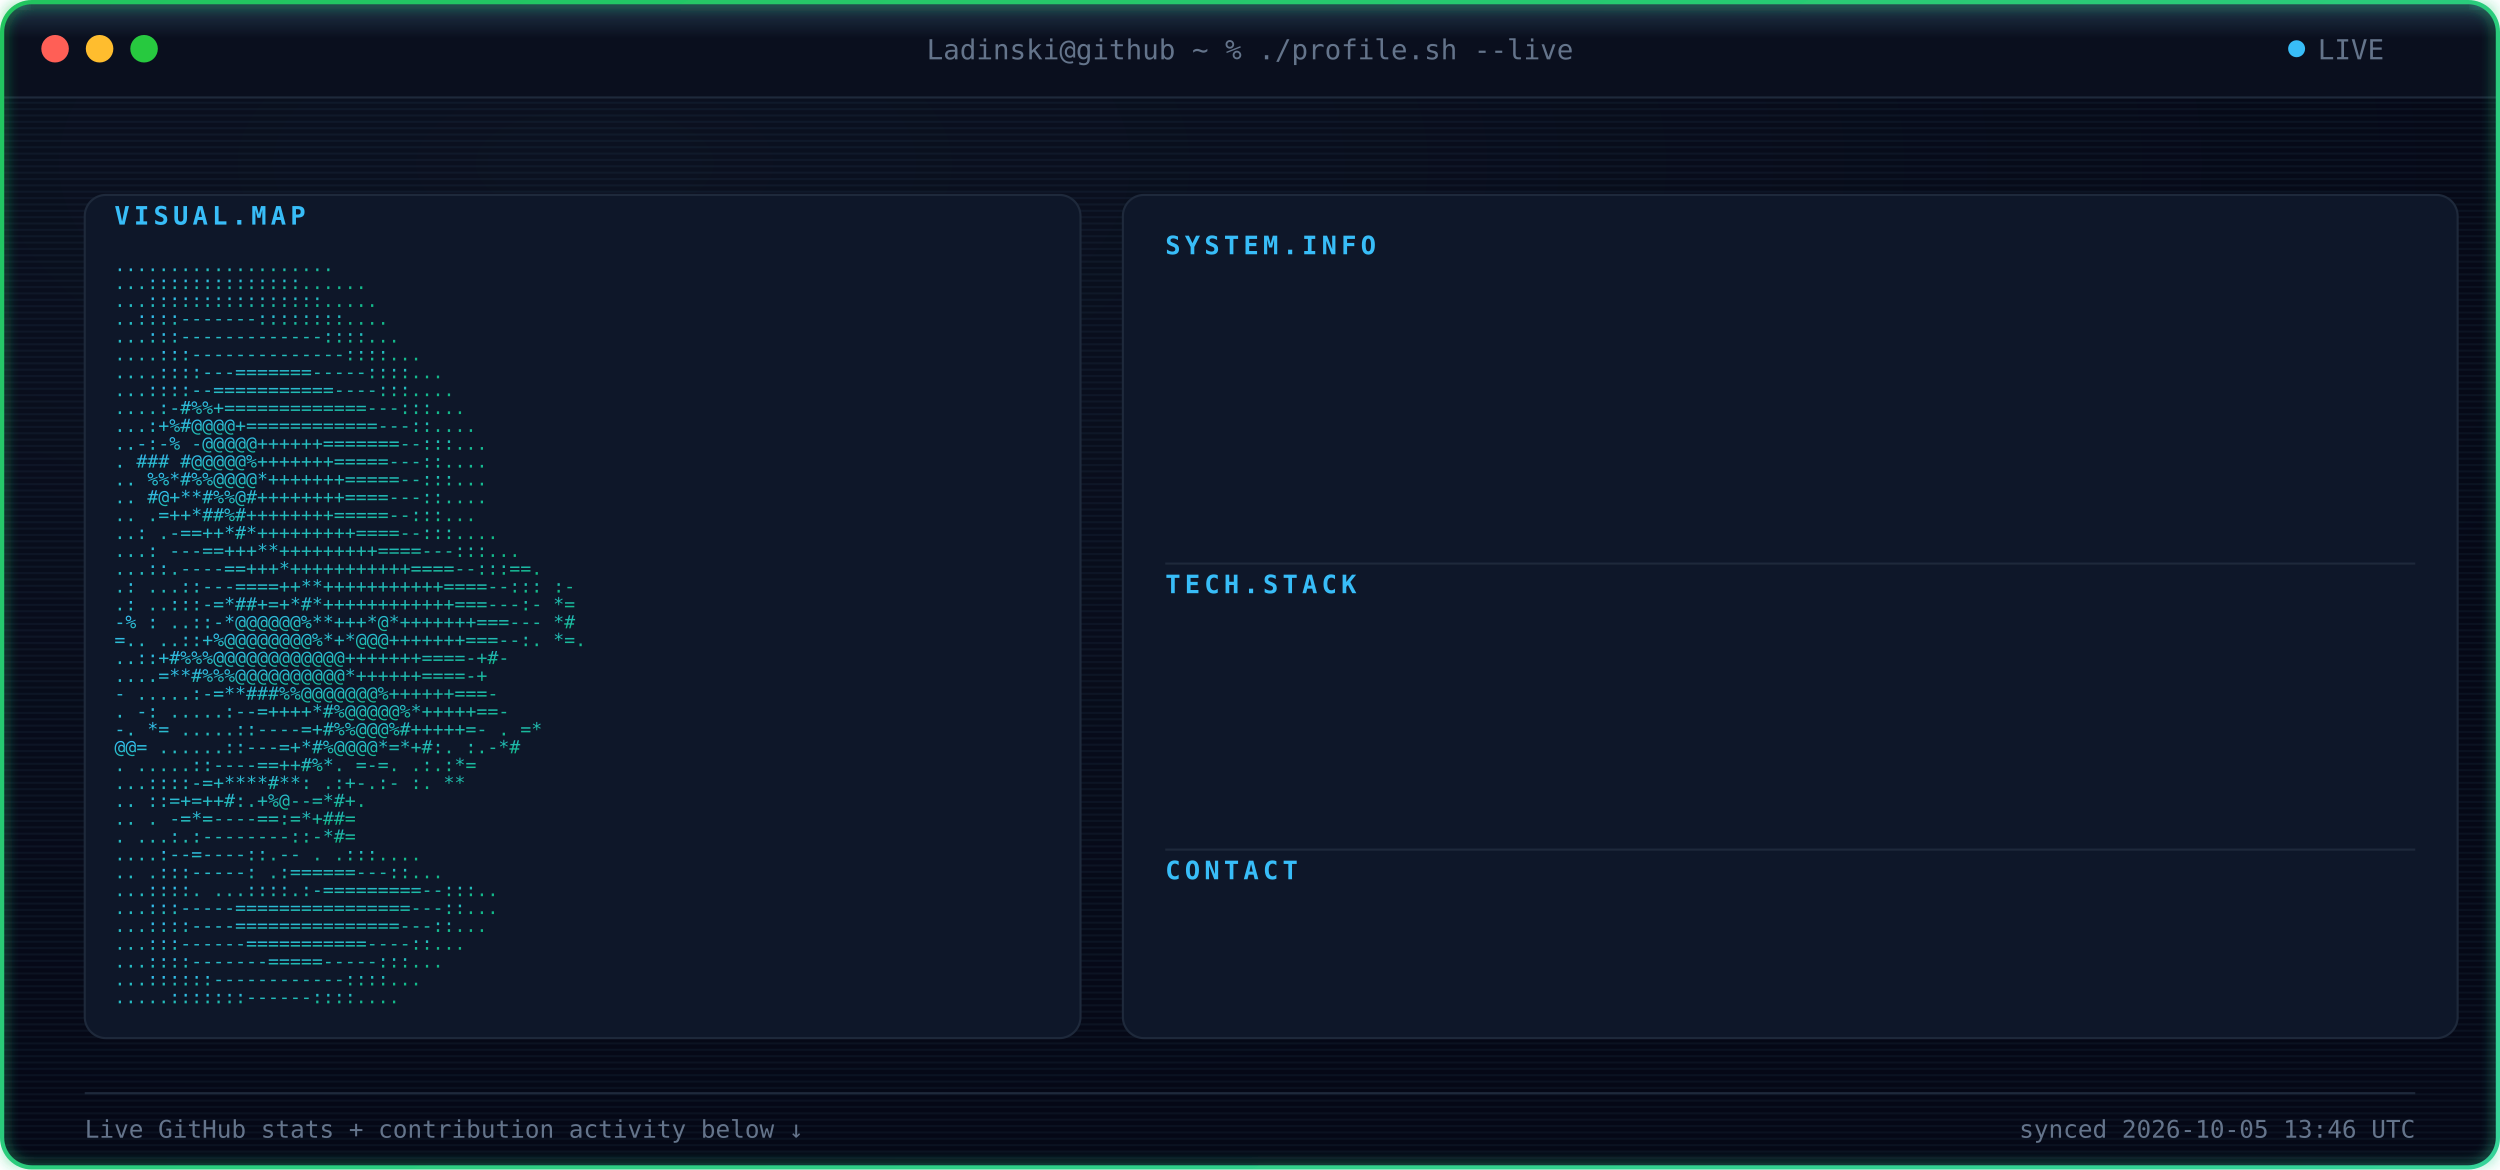
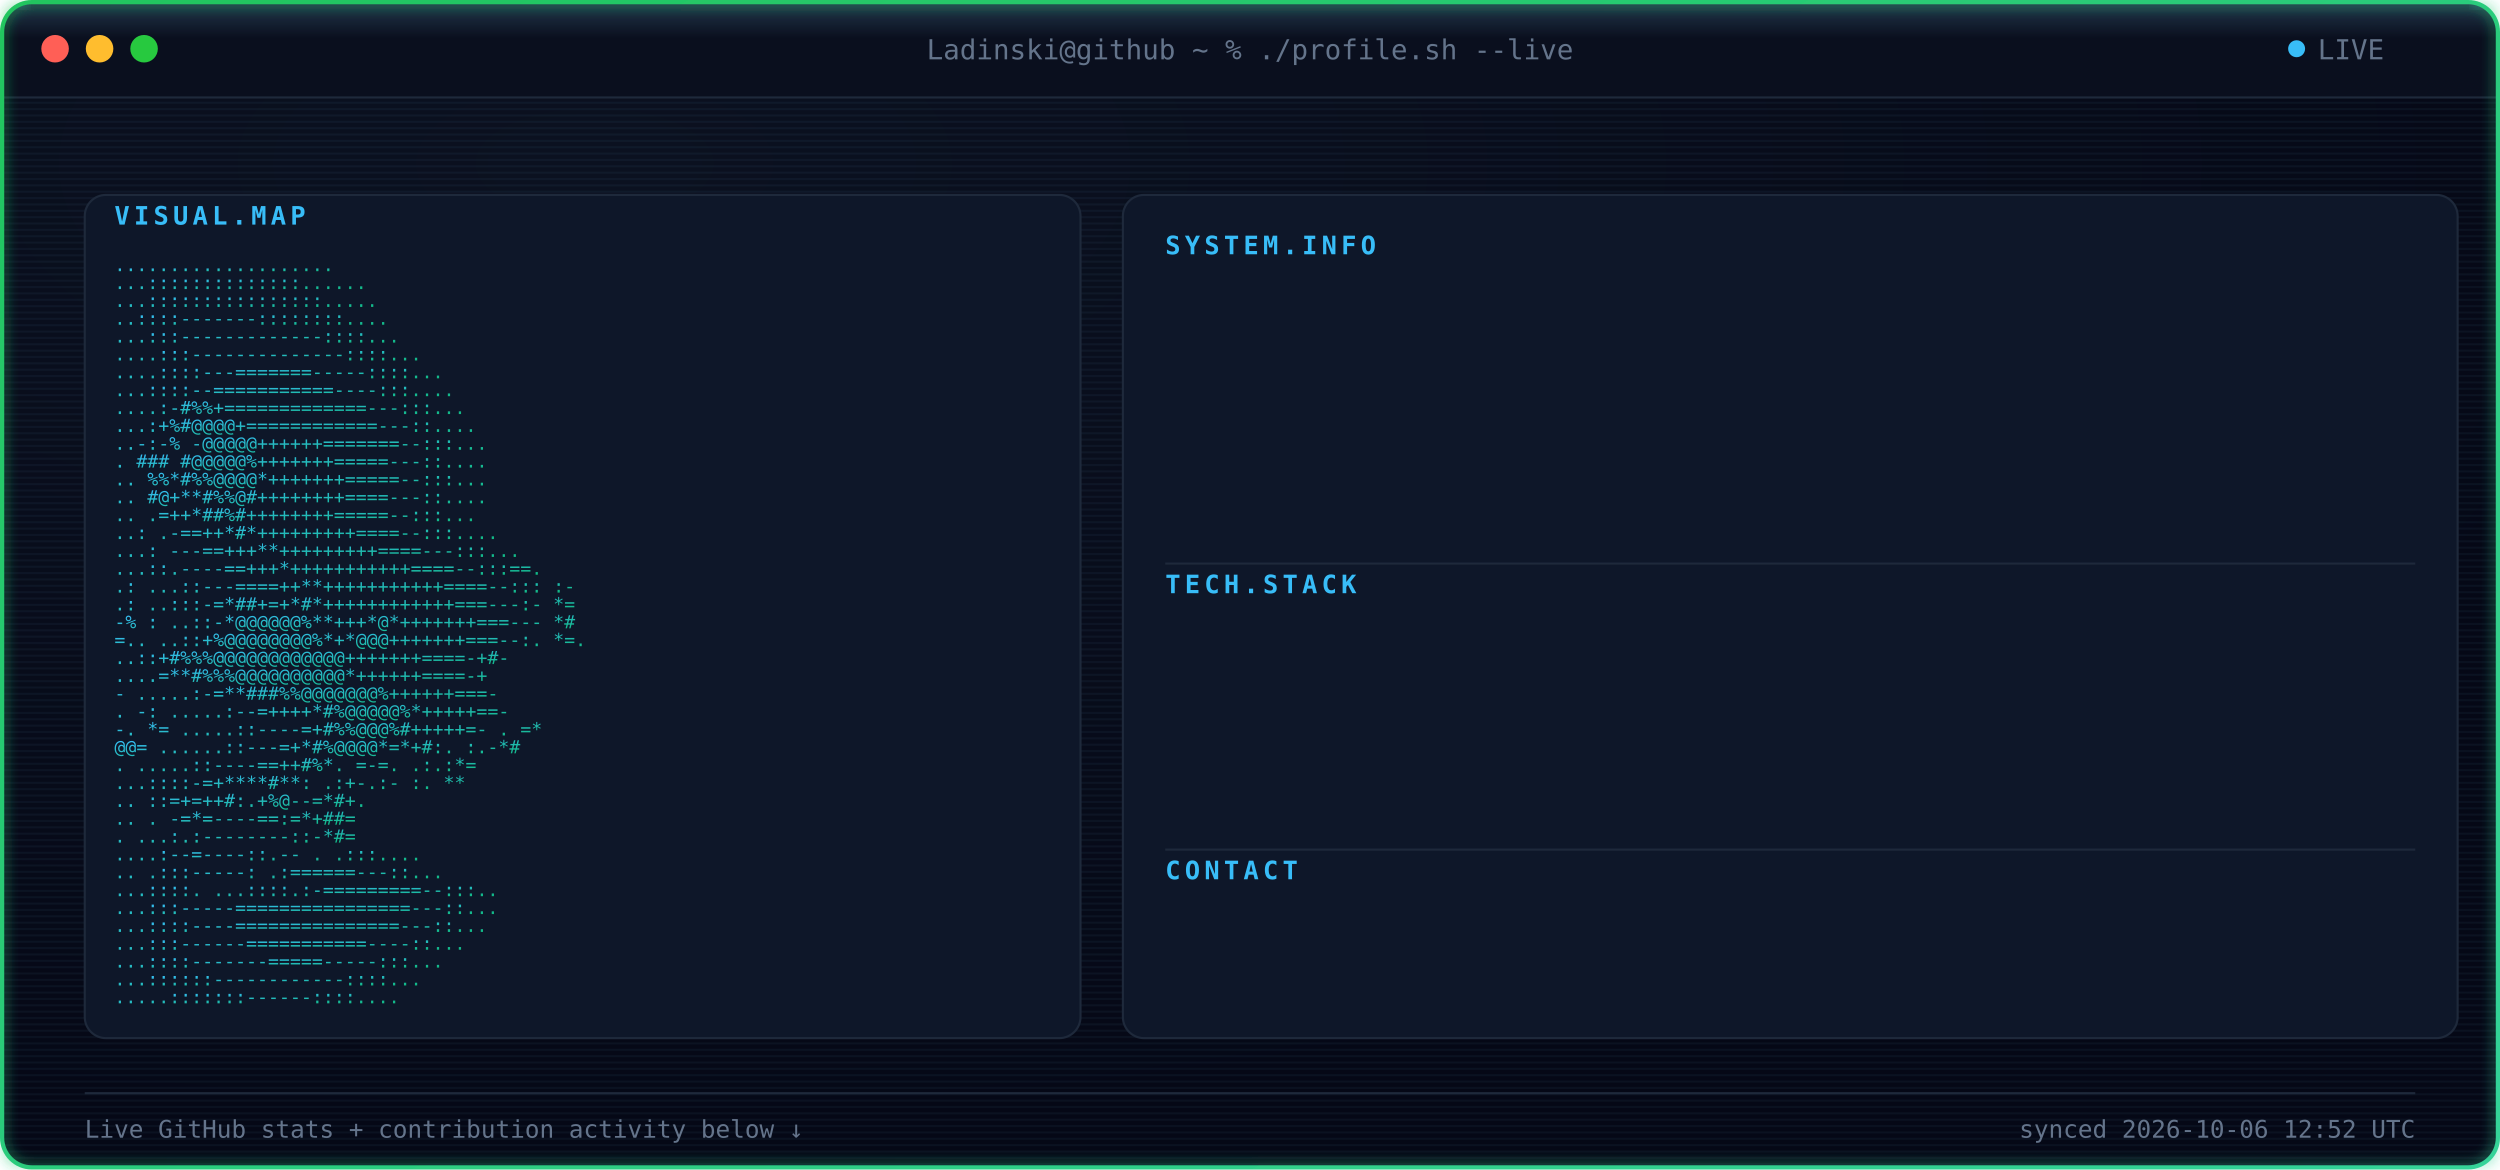
<svg xmlns="http://www.w3.org/2000/svg" width="1180" height="552" viewBox="0 0 1180 552" font-family="ui-monospace, SFMono-Regular, Menlo, Consolas, monospace">
  <defs>
    <radialGradient id="bgGlow" cx="24%" cy="14%" r="85%">
      <stop offset="0%" stop-color="#0B1120" />
      <stop offset="100%" stop-color="#050816" />
    </radialGradient>
    <linearGradient id="borderGrad" x1="0%" y1="0%" x2="100%" y2="100%">
      <stop offset="0%" stop-color="#22C55E">
        <animate attributeName="stop-color" values="#22C55E;#10B981;#34D399;#22C55E" dur="9s" repeatCount="indefinite" />
      </stop>
      <stop offset="100%" stop-color="#34D399">
        <animate attributeName="stop-color" values="#34D399;#22C55E;#10B981;#34D399" dur="9s" repeatCount="indefinite" />
      </stop>
    </linearGradient>
    <linearGradient id="asciiGrad" x1="0%" y1="0%" x2="100%" y2="100%">
      <stop offset="0%" stop-color="#38BDF8" />
      <stop offset="100%" stop-color="#10B981" />
    </linearGradient>
    <pattern id="scanlines" width="3" height="3" patternUnits="userSpaceOnUse">
      <rect width="3" height="1" fill="#7DD3FC" opacity="0.045" />
    </pattern>
    <linearGradient id="scanBeam" x1="0%" y1="0%" x2="0%" y2="100%">
      <stop offset="0%" stop-color="#7DD3FC" stop-opacity="0" />
      <stop offset="50%" stop-color="#7DD3FC" stop-opacity="0.22" />
      <stop offset="100%" stop-color="#7DD3FC" stop-opacity="0" />
    </linearGradient>
    <filter id="softGlow" x="-40%" y="-40%" width="180%" height="180%">
      <feGaussianBlur stdDeviation="3" result="blur" />
      <feMerge>
        <feMergeNode in="blur" />
        <feMergeNode in="SourceGraphic" />
      </feMerge>
    </filter>
    <clipPath id="frameClip">
      <rect x="1" y="1" width="1178" height="550" rx="14" />
    </clipPath>
    <clipPath id="r0">
      <rect x="550" y="132" width="0" height="20">
        <animate attributeName="width" from="0" to="590" dur="0.4s" begin="0.9s" fill="freeze" calcMode="spline" keySplines="0.3 0 0.2 1" />
      </rect>
    </clipPath>
    <clipPath id="r1">
      <rect x="550" y="157" width="0" height="20">
        <animate attributeName="width" from="0" to="590" dur="0.4s" begin="0.98s" fill="freeze" calcMode="spline" keySplines="0.3 0 0.2 1" />
      </rect>
    </clipPath>
    <clipPath id="r2">
      <rect x="550" y="182" width="0" height="20">
        <animate attributeName="width" from="0" to="590" dur="0.4s" begin="1.06s" fill="freeze" calcMode="spline" keySplines="0.3 0 0.2 1" />
      </rect>
    </clipPath>
    <clipPath id="r3">
      <rect x="550" y="207" width="0" height="20">
        <animate attributeName="width" from="0" to="590" dur="0.4s" begin="1.14s" fill="freeze" calcMode="spline" keySplines="0.3 0 0.2 1" />
      </rect>
    </clipPath>
    <clipPath id="r4">
      <rect x="550" y="232" width="0" height="20">
        <animate attributeName="width" from="0" to="590" dur="0.4s" begin="1.22s" fill="freeze" calcMode="spline" keySplines="0.3 0 0.2 1" />
      </rect>
    </clipPath>
    <clipPath id="r5">
      <rect x="550" y="292" width="0" height="20">
        <animate attributeName="width" from="0" to="590" dur="0.4s" begin="1.3s" fill="freeze" calcMode="spline" keySplines="0.3 0 0.2 1" />
      </rect>
    </clipPath>
    <clipPath id="r6">
      <rect x="550" y="317" width="0" height="20">
        <animate attributeName="width" from="0" to="590" dur="0.4s" begin="1.38s" fill="freeze" calcMode="spline" keySplines="0.3 0 0.2 1" />
      </rect>
    </clipPath>
    <clipPath id="r7">
      <rect x="550" y="342" width="0" height="20">
        <animate attributeName="width" from="0" to="590" dur="0.4s" begin="1.46s" fill="freeze" calcMode="spline" keySplines="0.3 0 0.2 1" />
      </rect>
    </clipPath>
    <clipPath id="r8">
      <rect x="550" y="367" width="0" height="20">
        <animate attributeName="width" from="0" to="590" dur="0.4s" begin="1.54s" fill="freeze" calcMode="spline" keySplines="0.3 0 0.2 1" />
      </rect>
    </clipPath>
    <clipPath id="r9">
      <rect x="550" y="427" width="0" height="20">
        <animate attributeName="width" from="0" to="590" dur="0.4s" begin="1.62s" fill="freeze" calcMode="spline" keySplines="0.3 0 0.2 1" />
      </rect>
    </clipPath>
    <style>

    .term-label {
      fill: #64748B;
      font-size: 13px;
    }


    .panel-title {
      fill: #38BDF8;
      font-size: 12px;
      font-weight: 700;
      letter-spacing: 2px;
    }


    .kv-label {
      fill: #38BDF8;
      font-size: 13px;
      font-weight: 600;
    }


    .kv-dots {
      fill: #1E293B;
      font-size: 13px;
    }


    .kv-value {
      fill: #E2E8F0;
      font-size: 13px;
    }


    .ascii-row {
      fill: url(#asciiGrad);
      font-size: 8.6px;
      white-space: pre;
    }


    .divider {
      stroke: #1E293B;
      stroke-width: 1;
    }


    .foot {
      fill: #64748B;
      font-size: 11.5px;
    }

  </style>
  </defs>
  <g clip-path="url(#frameClip)">
    <rect x="0" y="0" width="1180" height="552" fill="url(#bgGlow)" />
    <rect x="0" y="0" width="1180" height="552" fill="url(#scanlines)" />
    <rect x="0" y="0" width="1180" height="46" fill="#0A0F1E" />
    <line x1="0" y1="46" x2="1180" y2="46" stroke="#1E293B" stroke-width="1" />
    <circle cx="26" cy="23" r="6.5" fill="#FF5F56" />
    <circle cx="47" cy="23" r="6.5" fill="#FFBD2E" />
    <circle cx="68" cy="23" r="6.5" fill="#27C93F" />
    <text x="590" y="28" text-anchor="middle" class="term-label">
    Ladinski@github ~ % ./profile.sh --live
  </text>
    <circle cx="1084" cy="23" r="4" fill="#38BDF8">
      <animate attributeName="opacity" values="1;0.25;1" dur="1.6s" repeatCount="indefinite" />
    </circle>
    <text x="1094" y="28" class="term-label">
    LIVE
  </text>
    <rect x="40" y="92" width="470" height="398" rx="10" fill="#0E1729" stroke="#1E293B" stroke-width="1" />
    <text x="54" y="106" class="panel-title">
    VISUAL.MAP
  </text>
    <g transform="translate(0,10)">
      <text x="54" y="118" textLength="442" lengthAdjust="spacingAndGlyphs" class="ascii-row">
                                   ....................           
          </text>
      <text x="54" y="126.429" textLength="442" lengthAdjust="spacingAndGlyphs" class="ascii-row">
                                  ...::::::::::::::......         
          </text>
      <text x="54" y="134.857" textLength="442" lengthAdjust="spacingAndGlyphs" class="ascii-row">
                                  ...::::::::::::::::.....        
          </text>
      <text x="54" y="143.286" textLength="442" lengthAdjust="spacingAndGlyphs" class="ascii-row">
                                  ..::::-------::::::::....       
          </text>
      <text x="54" y="151.714" textLength="442" lengthAdjust="spacingAndGlyphs" class="ascii-row">
                                 ...:::-------------::::...       
          </text>
      <text x="54" y="160.143" textLength="442" lengthAdjust="spacingAndGlyphs" class="ascii-row">
                                ....:::--------------::::...      
          </text>
      <text x="54" y="168.571" textLength="442" lengthAdjust="spacingAndGlyphs" class="ascii-row">
                               ....::::---=======-----::::...     
          </text>
      <text x="54" y="177" textLength="442" lengthAdjust="spacingAndGlyphs" class="ascii-row">
                               ...::::--===========----:::....    
          </text>
      <text x="54" y="185.429" textLength="442" lengthAdjust="spacingAndGlyphs" class="ascii-row">
                              ....:-#%%+=============---:::...    
          </text>
      <text x="54" y="193.857" textLength="442" lengthAdjust="spacingAndGlyphs" class="ascii-row">
                              ...:+%#@@@@+============---::....   
          </text>
      <text x="54" y="202.286" textLength="442" lengthAdjust="spacingAndGlyphs" class="ascii-row">
                             ..-:-% -@@@@@++++++=======--:::...   
          </text>
      <text x="54" y="210.714" textLength="442" lengthAdjust="spacingAndGlyphs" class="ascii-row">
                             .  ### #@@@@@%+++++++=====---::....  
          </text>
      <text x="54" y="219.143" textLength="442" lengthAdjust="spacingAndGlyphs" class="ascii-row">
                            ..   %%*#%%@@@@*+++++++=====--:::...  
          </text>
      <text x="54" y="227.571" textLength="442" lengthAdjust="spacingAndGlyphs" class="ascii-row">
                            ..    #@+**#%%@#++++++++====---::.... 
          </text>
      <text x="54" y="236" textLength="442" lengthAdjust="spacingAndGlyphs" class="ascii-row">
                            ..     .=++*##%#++++++++=====--:::... 
          </text>
      <text x="54" y="244.429" textLength="442" lengthAdjust="spacingAndGlyphs" class="ascii-row">
                            ..:    .-==++*#*+++++++++====--:::....
          </text>
      <text x="54" y="252.857" textLength="442" lengthAdjust="spacingAndGlyphs" class="ascii-row">
                           ...:   ---==+++**+++++++++====---:::...
          </text>
      <text x="54" y="261.286" textLength="442" lengthAdjust="spacingAndGlyphs" class="ascii-row">
                           ...::.----==+++*+++++++++++====--:::==.
          </text>
      <text x="54" y="269.714" textLength="442" lengthAdjust="spacingAndGlyphs" class="ascii-row">
                 .:        ...::---====++**+++++++++++====--::: :-
          </text>
      <text x="54" y="278.143" textLength="442" lengthAdjust="spacingAndGlyphs" class="ascii-row">
                  .:       ..:::-=*##+=+*#*++++++++++++===---:- *=
          </text>
      <text x="54" y="286.571" textLength="442" lengthAdjust="spacingAndGlyphs" class="ascii-row">
                  -%  :    ..::-*@@@@@@%**+++*@*+++++++===---   *#
          </text>
      <text x="54" y="295" textLength="442" lengthAdjust="spacingAndGlyphs" class="ascii-row">
                   =..     ..::+%@@@@@@@@%*+*@@@+++++++===--:. *=.
          </text>
      <text x="54" y="303.429" textLength="442" lengthAdjust="spacingAndGlyphs" class="ascii-row">
                           ..::+#%%%@@@@@@@@@@@@+++++++====-+#-   
          </text>
      <text x="54" y="311.857" textLength="442" lengthAdjust="spacingAndGlyphs" class="ascii-row">
                           ....=**#%%%@@@@@@@@@@*++++++====-+     
          </text>
      <text x="54" y="320.286" textLength="442" lengthAdjust="spacingAndGlyphs" class="ascii-row">
                       -  .....:-=**###%%@@@@@@@%++++++===-       
          </text>
      <text x="54" y="328.714" textLength="442" lengthAdjust="spacingAndGlyphs" class="ascii-row">
                  .    -:  .....:--=++++*#%@@@@@%*+++++==-        
          </text>
      <text x="54" y="337.143" textLength="442" lengthAdjust="spacingAndGlyphs" class="ascii-row">
                  -.    *=   .....::----=+#%%@@@%#+++++=-     . =*
          </text>
      <text x="54" y="345.571" textLength="442" lengthAdjust="spacingAndGlyphs" class="ascii-row">
                        @@=   ......::---=+*#%@@@@*=*+#:.    :.-*#
          </text>
      <text x="54" y="354" textLength="442" lengthAdjust="spacingAndGlyphs" class="ascii-row">
                          .    .....::----==++#%*. =-=.     .:.:*=
          </text>
      <text x="54" y="362.429" textLength="442" lengthAdjust="spacingAndGlyphs" class="ascii-row">
                                ...::::-=+****#**: .:+-.:-  :.  **
          </text>
      <text x="54" y="370.857" textLength="442" lengthAdjust="spacingAndGlyphs" class="ascii-row">
                            ..      ::=+=++#:.+%@--=*#+.          
          </text>
      <text x="54" y="379.286" textLength="442" lengthAdjust="spacingAndGlyphs" class="ascii-row">
                   ..           .   -=*=----==:=*+##=             
          </text>
      <text x="54" y="387.714" textLength="442" lengthAdjust="spacingAndGlyphs" class="ascii-row">
                           .    ...:.:--------::-*#=              
          </text>
      <text x="54" y="396.143" textLength="442" lengthAdjust="spacingAndGlyphs" class="ascii-row">
                                  ....:--=----::.--   .   .:::....
          </text>
      <text x="54" y="404.571" textLength="442" lengthAdjust="spacingAndGlyphs" class="ascii-row">
                             ..      .:::-----:   .:======---::...
          </text>
      <text x="54" y="413" textLength="442" lengthAdjust="spacingAndGlyphs" class="ascii-row">
                             ...::::.  ...::::.:-=========--:::.. 
          </text>
      <text x="54" y="421.429" textLength="442" lengthAdjust="spacingAndGlyphs" class="ascii-row">
                              ...:::-----================---::... 
          </text>
      <text x="54" y="429.857" textLength="442" lengthAdjust="spacingAndGlyphs" class="ascii-row">
                              ...::::----===============---::...  
          </text>
      <text x="54" y="438.286" textLength="442" lengthAdjust="spacingAndGlyphs" class="ascii-row">
                               ...:::------===========----::...   
          </text>
      <text x="54" y="446.714" textLength="442" lengthAdjust="spacingAndGlyphs" class="ascii-row">
                                ...::::-------=====-----:::...    
          </text>
      <text x="54" y="455.143" textLength="442" lengthAdjust="spacingAndGlyphs" class="ascii-row">
                                 ...::::::------------::::...     
          </text>
      <text x="54" y="463.571" textLength="442" lengthAdjust="spacingAndGlyphs" class="ascii-row">
                                  .....:::::::------::::....      
          </text>
    </g>
    <rect x="530" y="92" width="630" height="398" rx="10" fill="#0E1729" stroke="#1E293B" stroke-width="1" />
    <text x="550" y="120" class="panel-title">
          SYSTEM.INFO
        </text>
    <g clip-path="url(#r0)">
      <text x="550" y="146" class="kv-label">
                Name:
              </text>
      <text x="585.5" y="146" class="kv-dots">
                .............
              </text>
      <text x="1140" y="146" text-anchor="end" class="kv-value">
                Borjan Ladinski
              </text>
    </g>
    <g clip-path="url(#r1)">
      <text x="550" y="171" class="kv-label">
                Role:
              </text>
      <text x="585.5" y="171" class="kv-dots">
                .............
              </text>
      <text x="1140" y="171" text-anchor="end" class="kv-value">
                AI Engineer
              </text>
    </g>
    <g clip-path="url(#r2)">
      <text x="550" y="196" class="kv-label">
                Focus:
              </text>
      <text x="592.6" y="196" class="kv-dots">
                ............
              </text>
      <text x="1140" y="196" text-anchor="end" class="kv-value">
                AI systems &amp; intelligent applications
              </text>
    </g>
    <g clip-path="url(#r3)">
      <text x="550" y="221" class="kv-label">
                Specialty:
              </text>
      <text x="621" y="221" class="kv-dots">
                ........
              </text>
      <text x="1140" y="221" text-anchor="end" class="kv-value">
                Applied AI &amp; Backend Engineering
              </text>
    </g>
    <g clip-path="url(#r4)">
      <text x="550" y="246" class="kv-label">
                Status:
              </text>
      <text x="599.7" y="246" class="kv-dots">
                ...........
              </text>
      <text x="1140" y="246" text-anchor="end" class="kv-value">
                Building &amp; learning
              </text>
    </g>
    <line x1="550" y1="266" x2="1140" y2="266" class="divider" />
    <text x="550" y="280" class="panel-title">
          TECH.STACK
        </text>
    <g clip-path="url(#r5)">
      <text x="550" y="306" class="kv-label">
                Language:
              </text>
      <text x="613.9" y="306" class="kv-dots">
                .........
              </text>
      <text x="1140" y="306" text-anchor="end" class="kv-value">
                Python
              </text>
    </g>
    <g clip-path="url(#r6)">
      <text x="550" y="331" class="kv-label">
                Backend:
              </text>
      <text x="606.8" y="331" class="kv-dots">
                ..........
              </text>
      <text x="1140" y="331" text-anchor="end" class="kv-value">
                FastAPI
              </text>
    </g>
    <g clip-path="url(#r7)">
      <text x="550" y="356" class="kv-label">
                AI / ML:
              </text>
      <text x="606.8" y="356" class="kv-dots">
                ..........
              </text>
      <text x="1140" y="356" text-anchor="end" class="kv-value">
                PyTorch · Hugging Face
              </text>
    </g>
    <g clip-path="url(#r8)">
      <text x="550" y="381" class="kv-label">
                Tools:
              </text>
      <text x="592.6" y="381" class="kv-dots">
                ............
              </text>
      <text x="1140" y="381" text-anchor="end" class="kv-value">
                Docker · Git · GitHub Actions
              </text>
    </g>
    <line x1="550" y1="401" x2="1140" y2="401" class="divider" />
    <text x="550" y="415" class="panel-title">
          CONTACT
        </text>
    <g clip-path="url(#r9)">
      <text x="550" y="441" class="kv-label">
                GitHub:
              </text>
      <text x="599.7" y="441" class="kv-dots">
                ...........
              </text>
      <text x="1140" y="441" text-anchor="end" class="kv-value">
                Ladinski · 35 repos · 1 followers
              </text>
    </g>
    <line x1="40" y1="516" x2="1140" y2="516" stroke="#1E293B" stroke-width="1" />
    <text x="40" y="537" class="foot">
    Live GitHub stats + contribution activity below ↓
  </text>
    <text x="1140" y="537" text-anchor="end" class="foot">
-     synced 2026-10-05 13:46 UTC
+     synced 2026-10-06 12:52 UTC
  </text>
    <g>
      <animateTransform attributeName="transform" type="translate" values="         0,-30;         0,582       " dur="7s" repeatCount="indefinite" />
      <rect x="0" y="-18" width="1180" height="36" fill="url(#scanBeam)" />
      <line x1="0" y1="0" x2="1180" y2="0" stroke="#7DD3FC" stroke-width="1.5" opacity="0.95" />
      <circle cx="10" cy="0" r="2.5" fill="#7DD3FC" filter="url(#softGlow)" />
      <circle cx="1170" cy="0" r="2.5" fill="#7DD3FC" filter="url(#softGlow)" />
    </g>
  </g>
  <rect x="1" y="1" width="1178" height="550" rx="14" fill="none" stroke="url(#borderGrad)" stroke-width="2" filter="url(#softGlow)" />
</svg>
